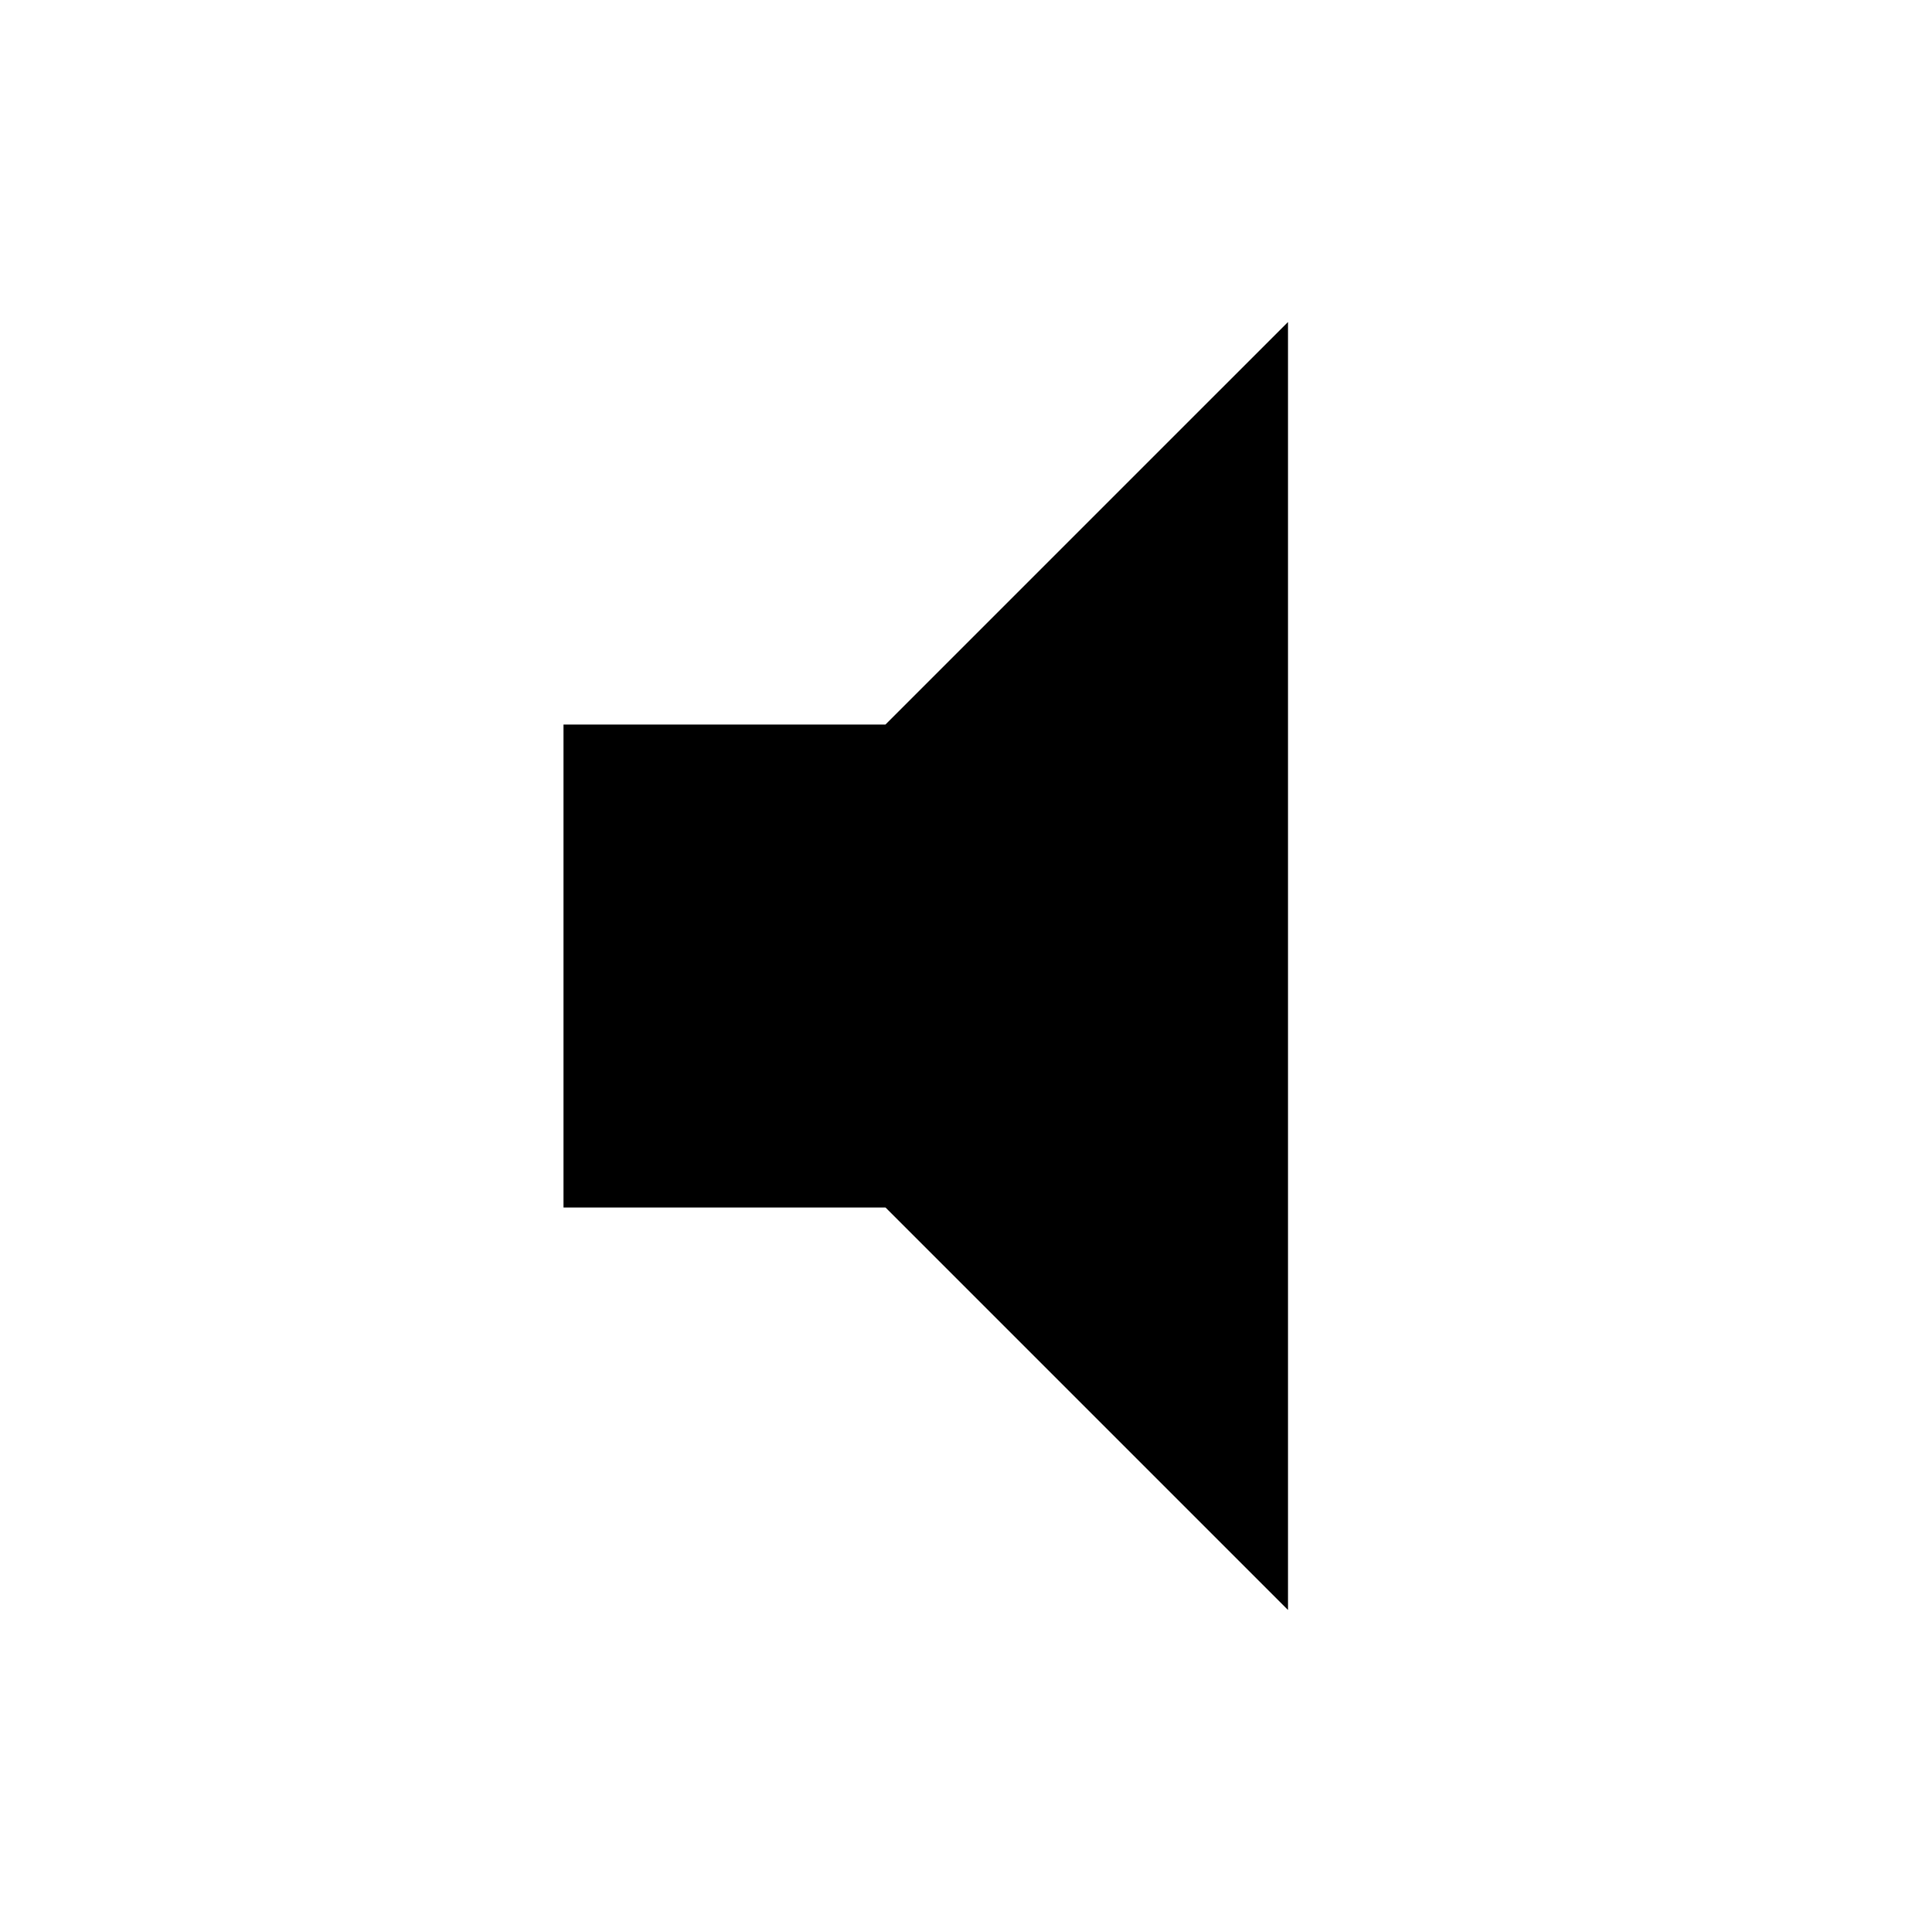
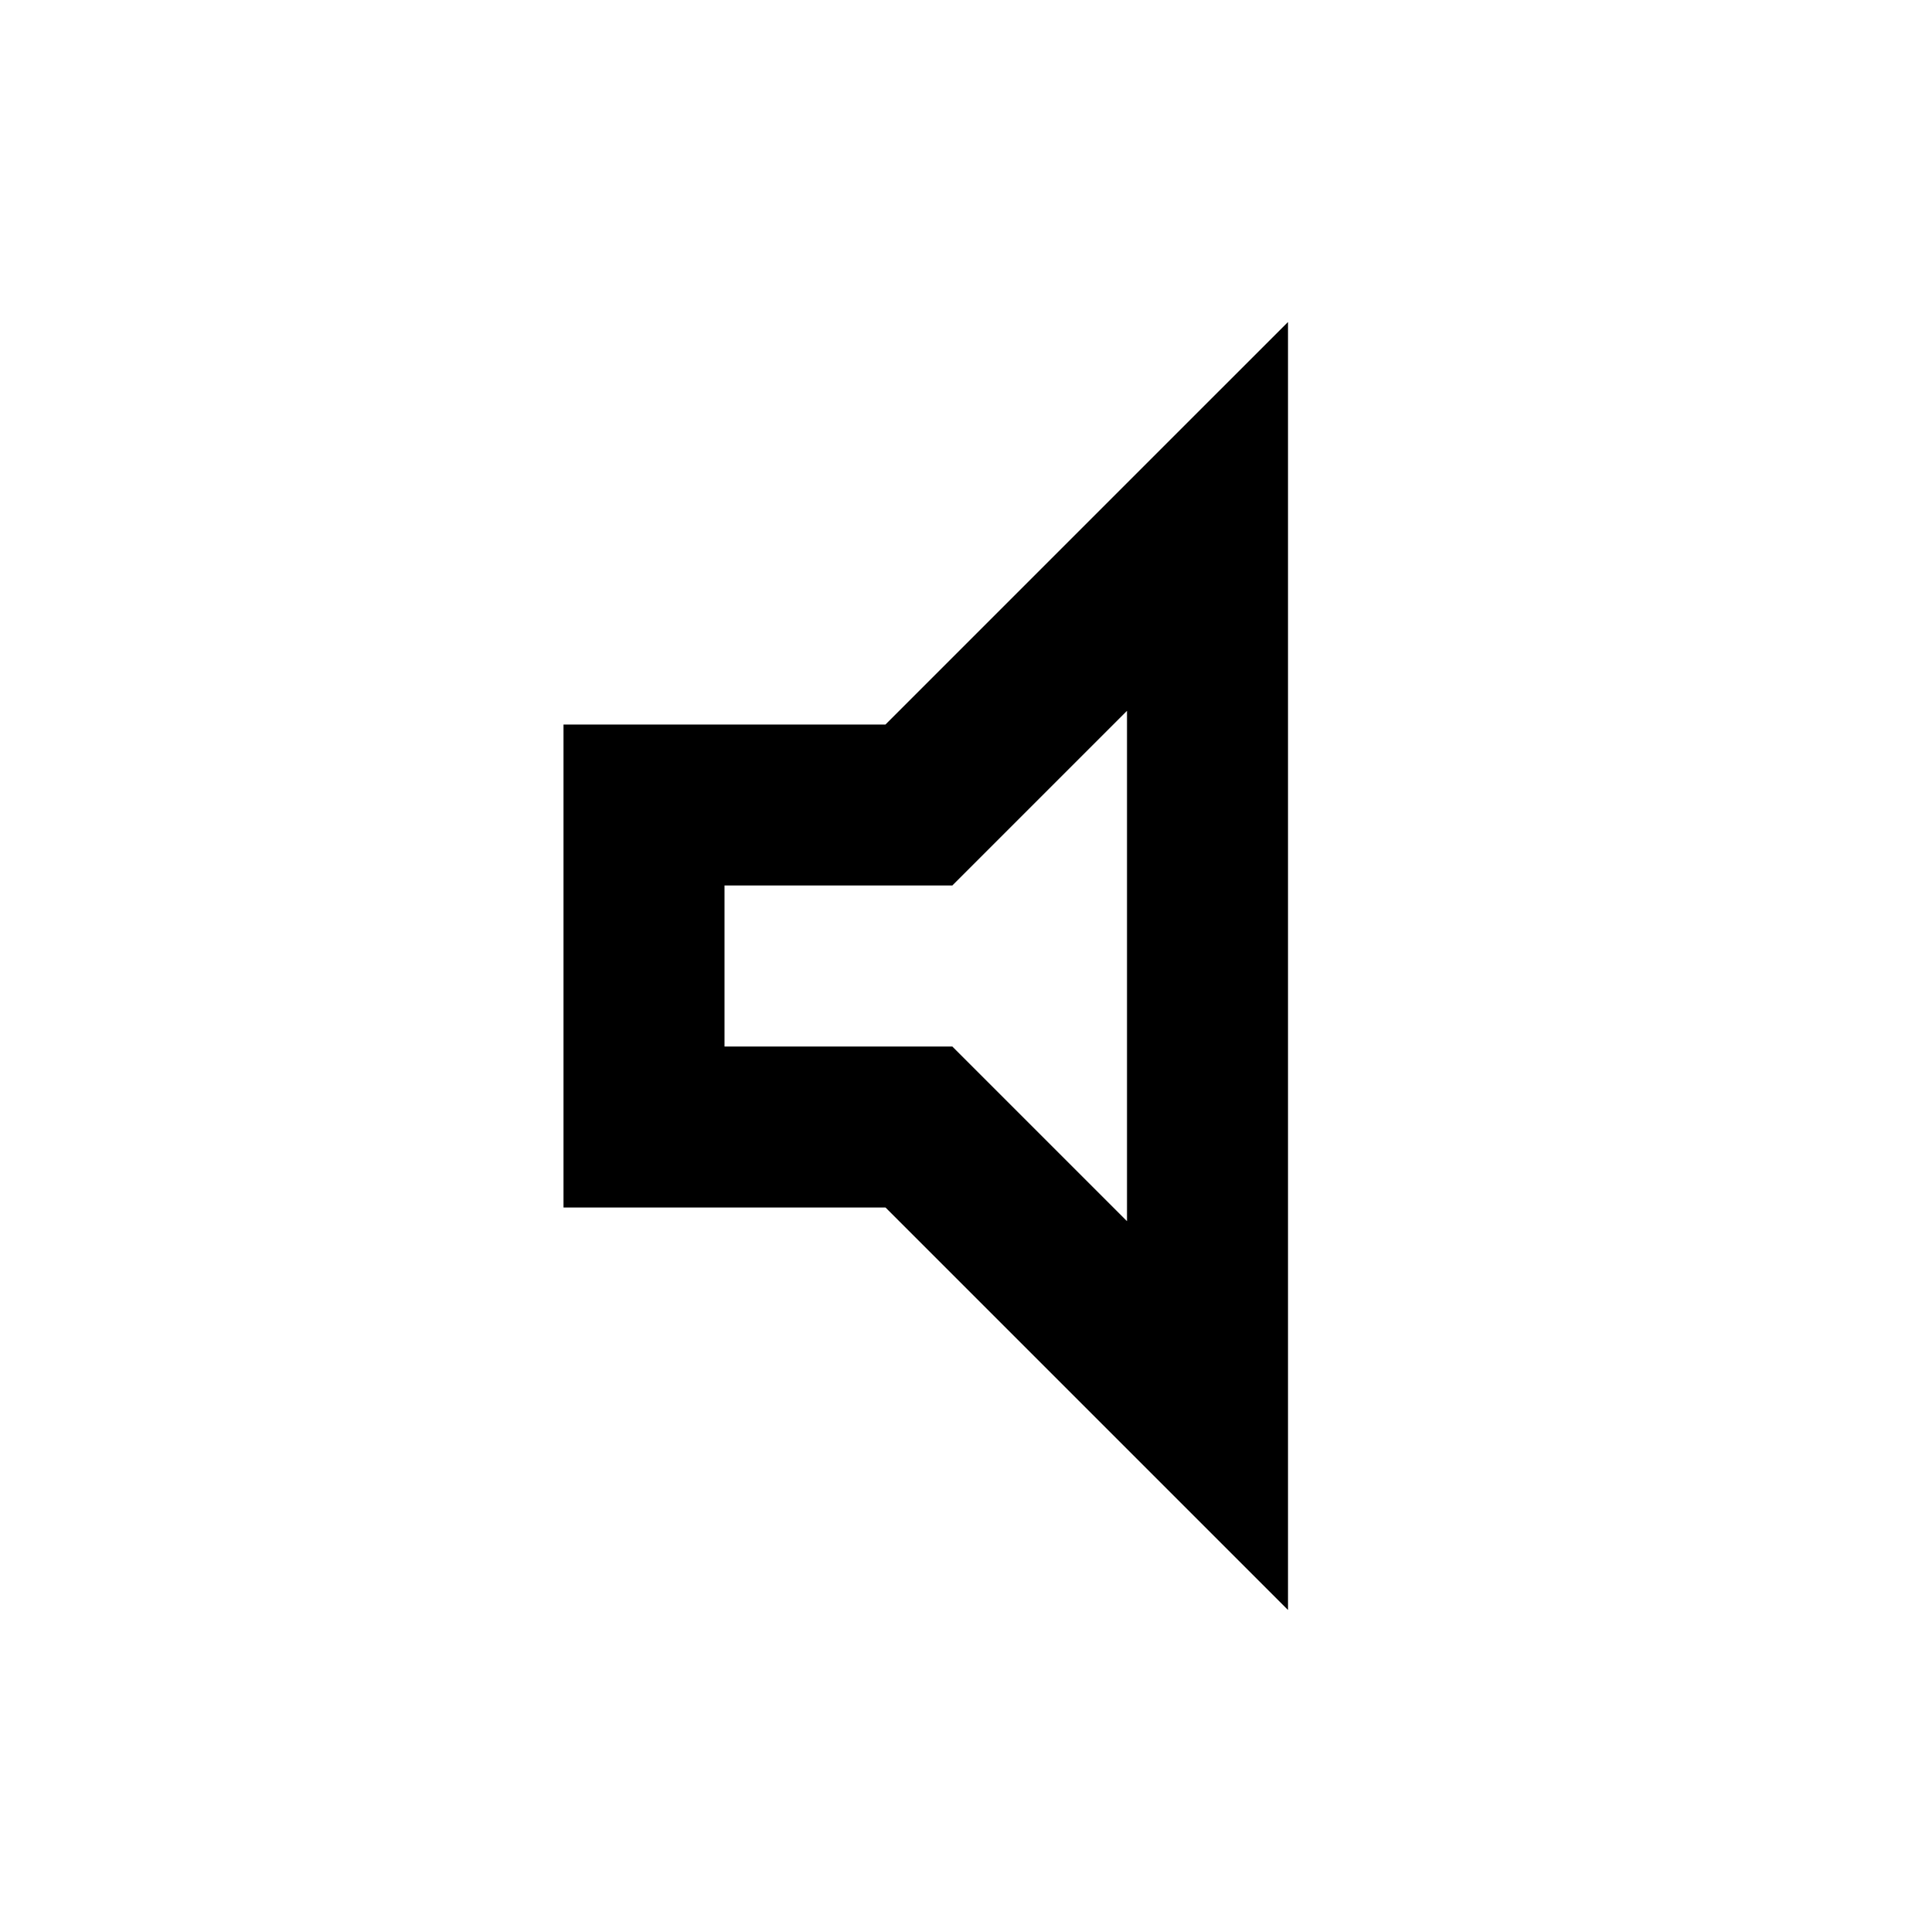
<svg xmlns="http://www.w3.org/2000/svg" height="24" viewBox="0 0 24 24" width="24">
-   <path d="M7 9v6h4l5 5V4l-5 5H7z" />
-   <path d="M0 0h24v24H0z" fill="none" />
+   <path d="M0 0h24v24H0V0z" fill="none" />
+   <path d="M14 8.83v6.34L11.83 13H9v-2h2.83L14 8.83M16 4l-5 5H7v6h4l5 5V4z" />
</svg>
